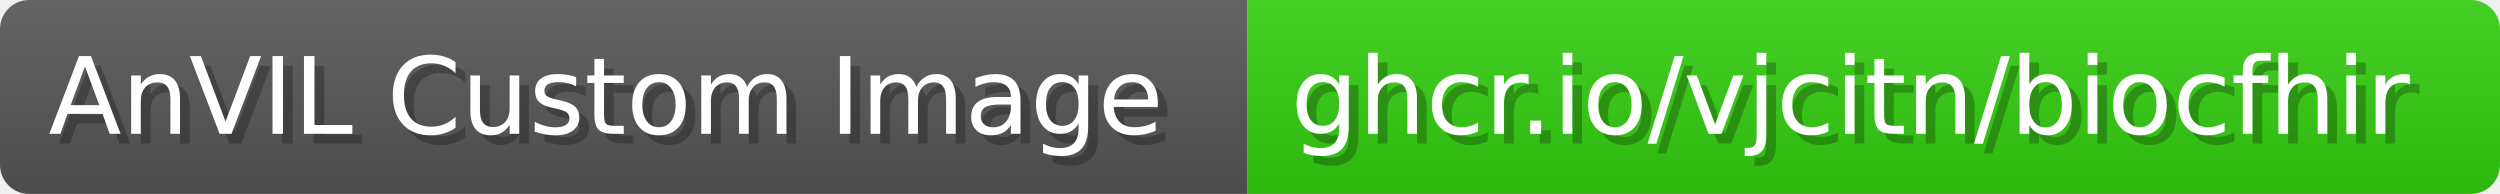
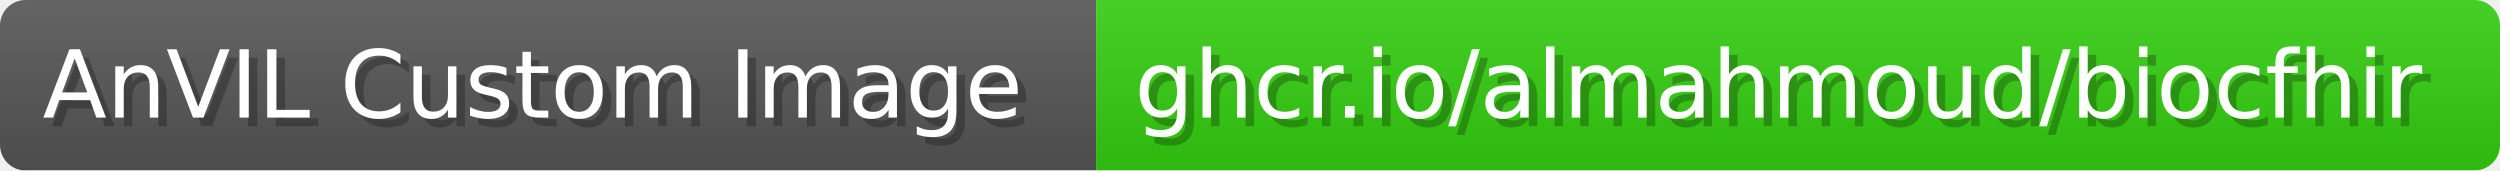
- <svg xmlns="http://www.w3.org/2000/svg" width="257.8" height="20" viewBox="0 0 2578 200" role="img" aria-label="AnVIL Custom Image: ghcr.io/vjcitn/biocfhir">
+ <svg xmlns="http://www.w3.org/2000/svg" width="293.3" height="20" viewBox="0 0 2933 200" role="img" aria-label="AnVIL Custom Image: ghcr.io/almahmoud/biocfhir">
  <linearGradient id="a" x2="0" y2="100%">
    <stop offset="0" stop-opacity=".1" stop-color="#EEE" />
    <stop offset="1" stop-opacity=".1" />
  </linearGradient>
  <mask id="m">
-     <rect width="2578" height="200" rx="30" fill="#FFF" />
+     <rect width="2933" height="200" rx="30" fill="#FFF" />
  </mask>
  <g mask="url(#m)">
    <rect width="1286" height="200" fill="#555" />
-     <rect width="1292" height="200" fill="#3C1" x="1286" />
-     <rect width="2578" height="200" fill="url(#a)" />
+     <rect width="1647" height="200" fill="#3C1" x="1286" />
+     <rect width="2933" height="200" fill="url(#a)" />
  </g>
  <g aria-hidden="true" fill="#fff" text-anchor="start" font-family="Verdana,DejaVu Sans,sans-serif" font-size="110">
    <text x="60" y="148" textLength="1186" fill="#000" opacity="0.25">AnVIL Custom Image</text>
    <text x="50" y="138" textLength="1186">AnVIL Custom Image</text>
-     <text x="1341" y="148" textLength="1192" fill="#000" opacity="0.25">ghcr.io/vjcitn/biocfhir</text>
-     <text x="1331" y="138" textLength="1192">ghcr.io/vjcitn/biocfhir</text>
+     <text x="1341" y="148" textLength="1547" fill="#000" opacity="0.25">ghcr.io/almahmoud/biocfhir</text>
+     <text x="1331" y="138" textLength="1547">ghcr.io/almahmoud/biocfhir</text>
  </g>
</svg>
